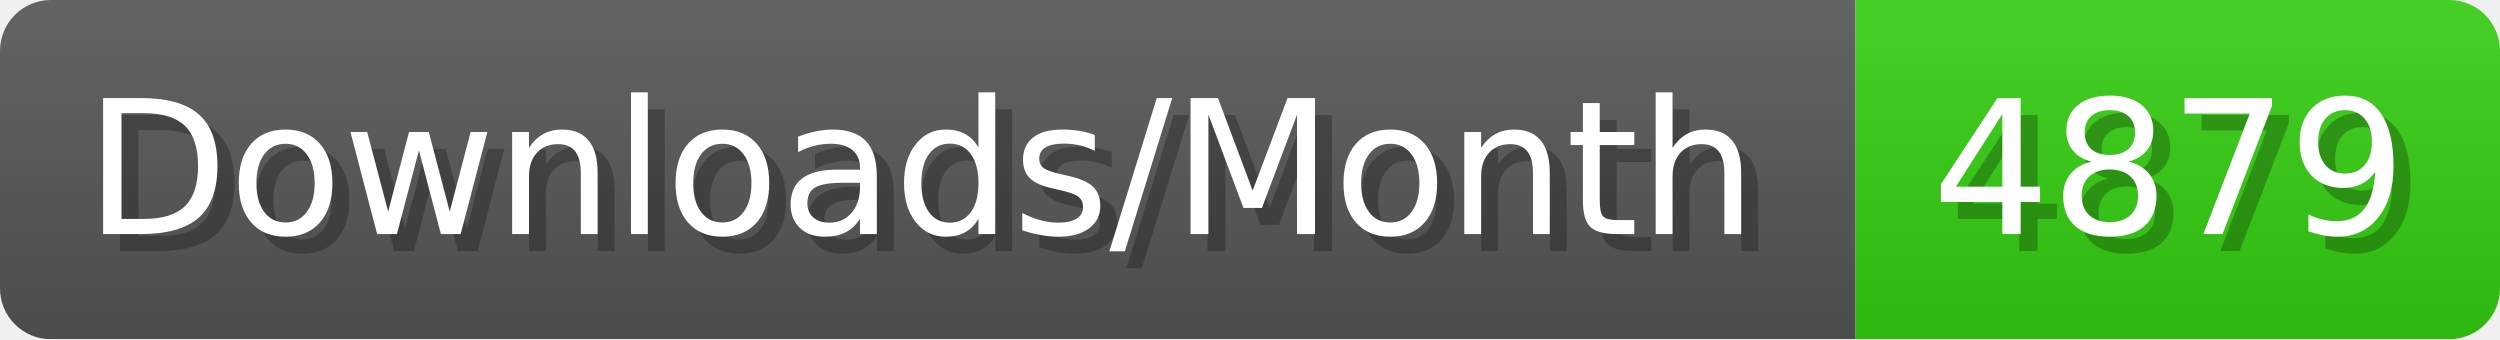
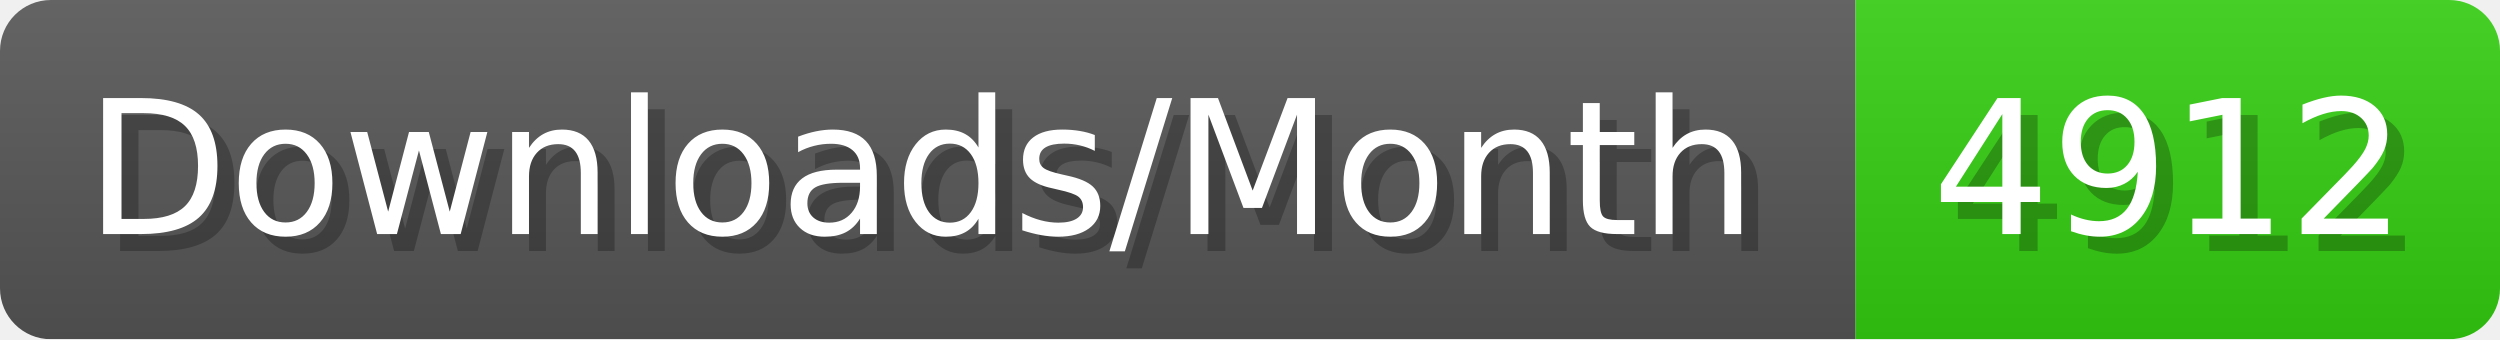
- <svg xmlns="http://www.w3.org/2000/svg" width="147.4" height="20" viewBox="0 0 1474 200" role="img" aria-label="Downloads/Month: 4879">
+ <svg xmlns="http://www.w3.org/2000/svg" width="147.4" height="20" viewBox="0 0 1474 200" role="img" aria-label="Downloads/Month: 4912">
  <linearGradient id="YlXUI" x2="0" y2="100%">
    <stop offset="0" stop-opacity=".1" stop-color="#EEE" />
    <stop offset="1" stop-opacity=".1" />
  </linearGradient>
  <mask id="JHhop">
    <rect width="1474" height="200" rx="30" fill="#FFF" />
  </mask>
  <g mask="url(#JHhop)">
    <rect width="1094" height="200" fill="#555" />
    <rect width="380" height="200" fill="#3C1" x="1094" />
    <rect width="1474" height="200" fill="url(#YlXUI)" />
  </g>
  <g aria-hidden="true" fill="#fff" text-anchor="start" font-family="Verdana,DejaVu Sans,sans-serif" font-size="110">
    <text x="60" y="148" textLength="994" fill="#000" opacity="0.25">Downloads/Month</text>
    <text x="50" y="138" textLength="994">Downloads/Month</text>
-     <text x="1149" y="148" textLength="280" fill="#000" opacity="0.25">4879</text>
-     <text x="1139" y="138" textLength="280">4879</text>
+     <text x="1149" y="148" textLength="280" fill="#000" opacity="0.25">4912</text>
+     <text x="1139" y="138" textLength="280">4912</text>
  </g>
</svg>
